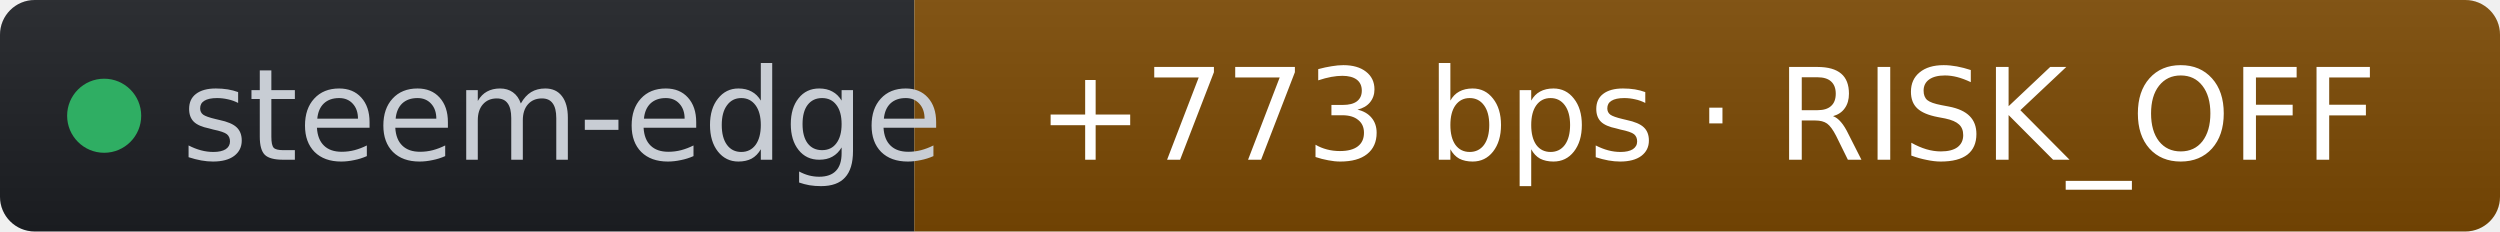
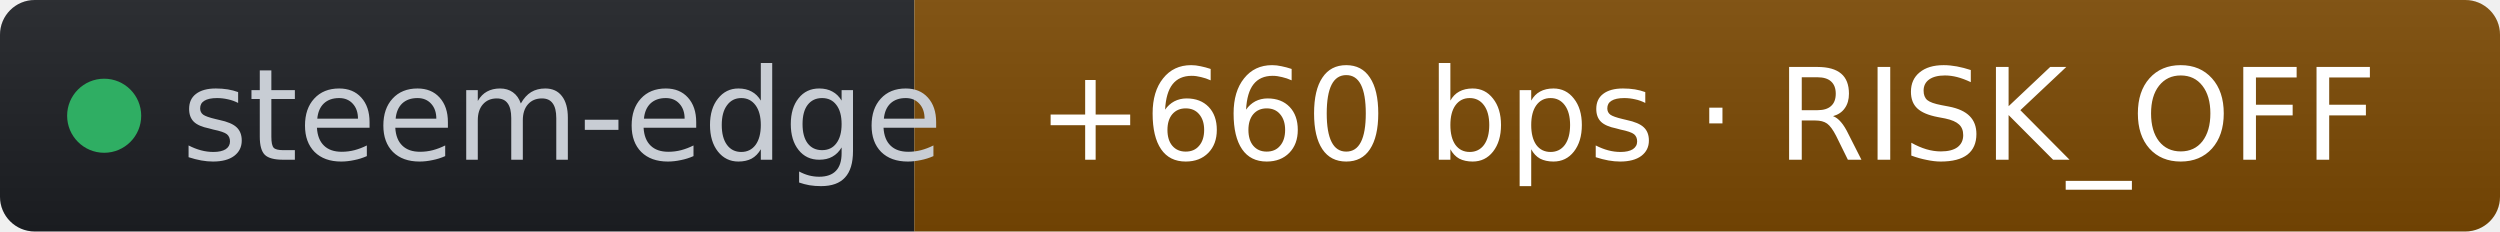
- <svg xmlns="http://www.w3.org/2000/svg" width="216" height="20" role="img" aria-label="steem-edge: +773 bps · RISK_OFF" viewBox="0 0 216 20" font-family="Verdana,Geneva,DejaVu Sans,sans-serif">
+ <svg xmlns="http://www.w3.org/2000/svg" width="216" height="20" role="img" aria-label="steem-edge: +660 bps · RISK_OFF" viewBox="0 0 216 20" font-family="Verdana,Geneva,DejaVu Sans,sans-serif">
  <linearGradient id="s" x2="0" y2="100%">
    <stop offset="0" stop-color="#bbb" stop-opacity=".1" />
    <stop offset="1" stop-opacity=".1" />
  </linearGradient>
  <clipPath id="r">
    <rect width="216" height="20" rx="3" fill="#fff" />
  </clipPath>
  <g clip-path="url(#r)">
    <rect width="79" height="20" fill="#1d1f24" />
    <rect x="79" width="137" height="20" fill="#7c4a03" />
    <rect width="216" height="20" fill="url(#s)" />
  </g>
  <g fill="#fff" text-anchor="middle" font-size="11">
    <circle cx="9" cy="10" r="3.2" fill="#2fae63" />
    <text x="15.7" y="13.8" fill="#c8cdd4" text-anchor="start">steem-edge</text>
-     <text x="147.5" y="13.8" fill="#ffffff">+773 bps · RISK_OFF</text>
+     <text x="147.5" y="13.8" fill="#ffffff">+660 bps · RISK_OFF</text>
  </g>
</svg>
